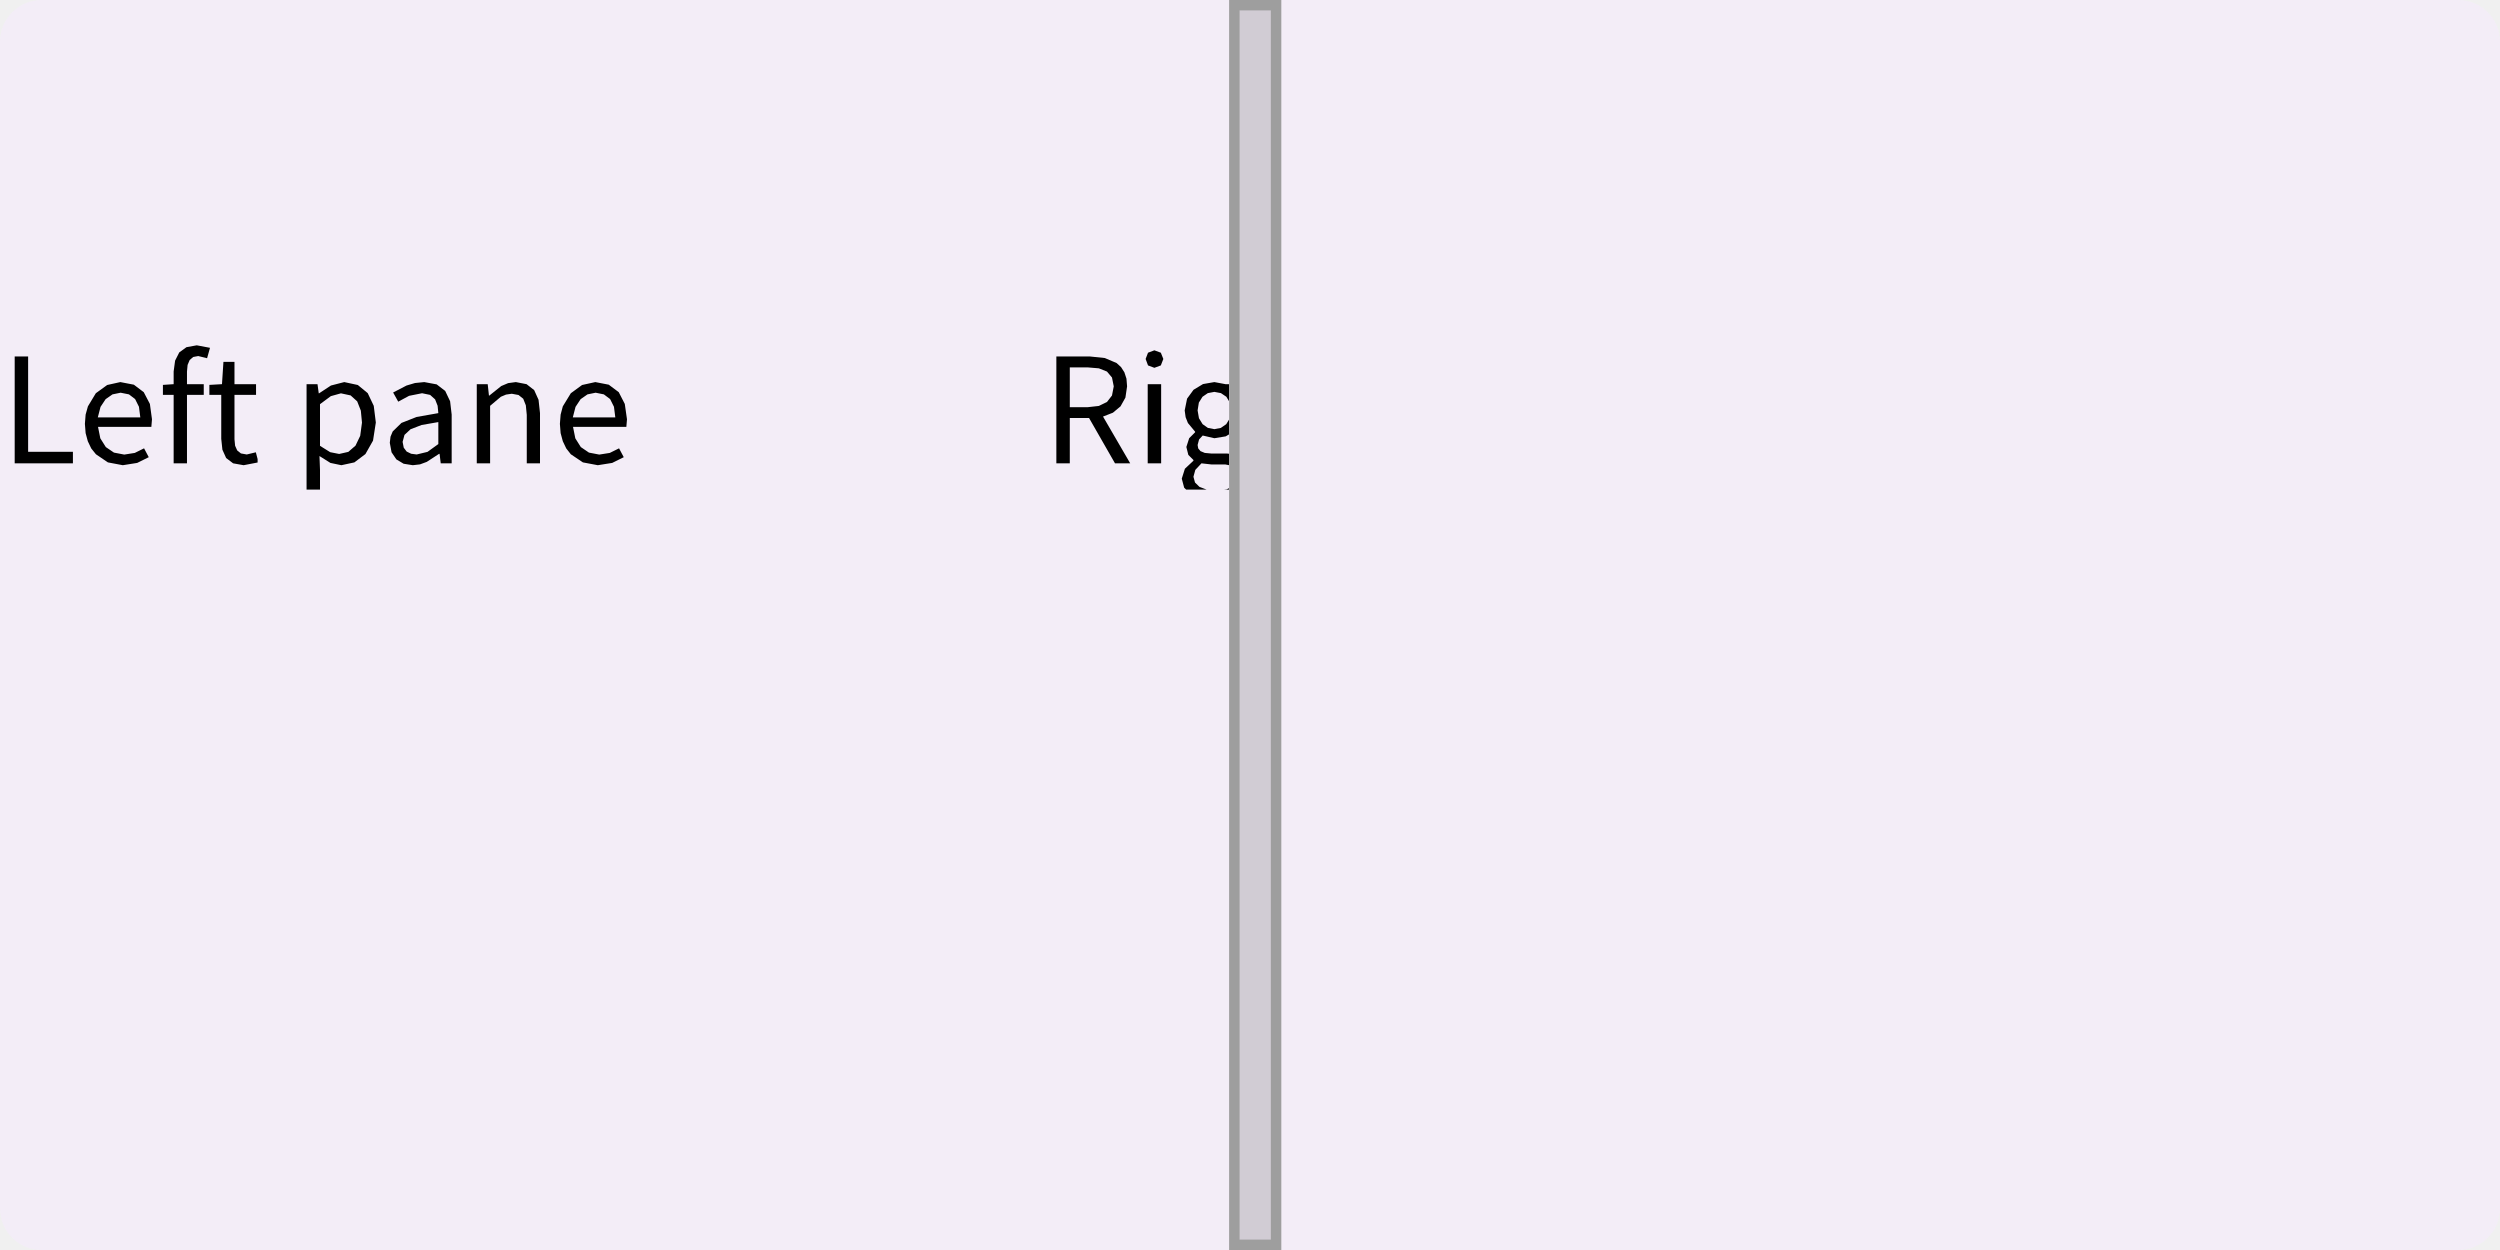
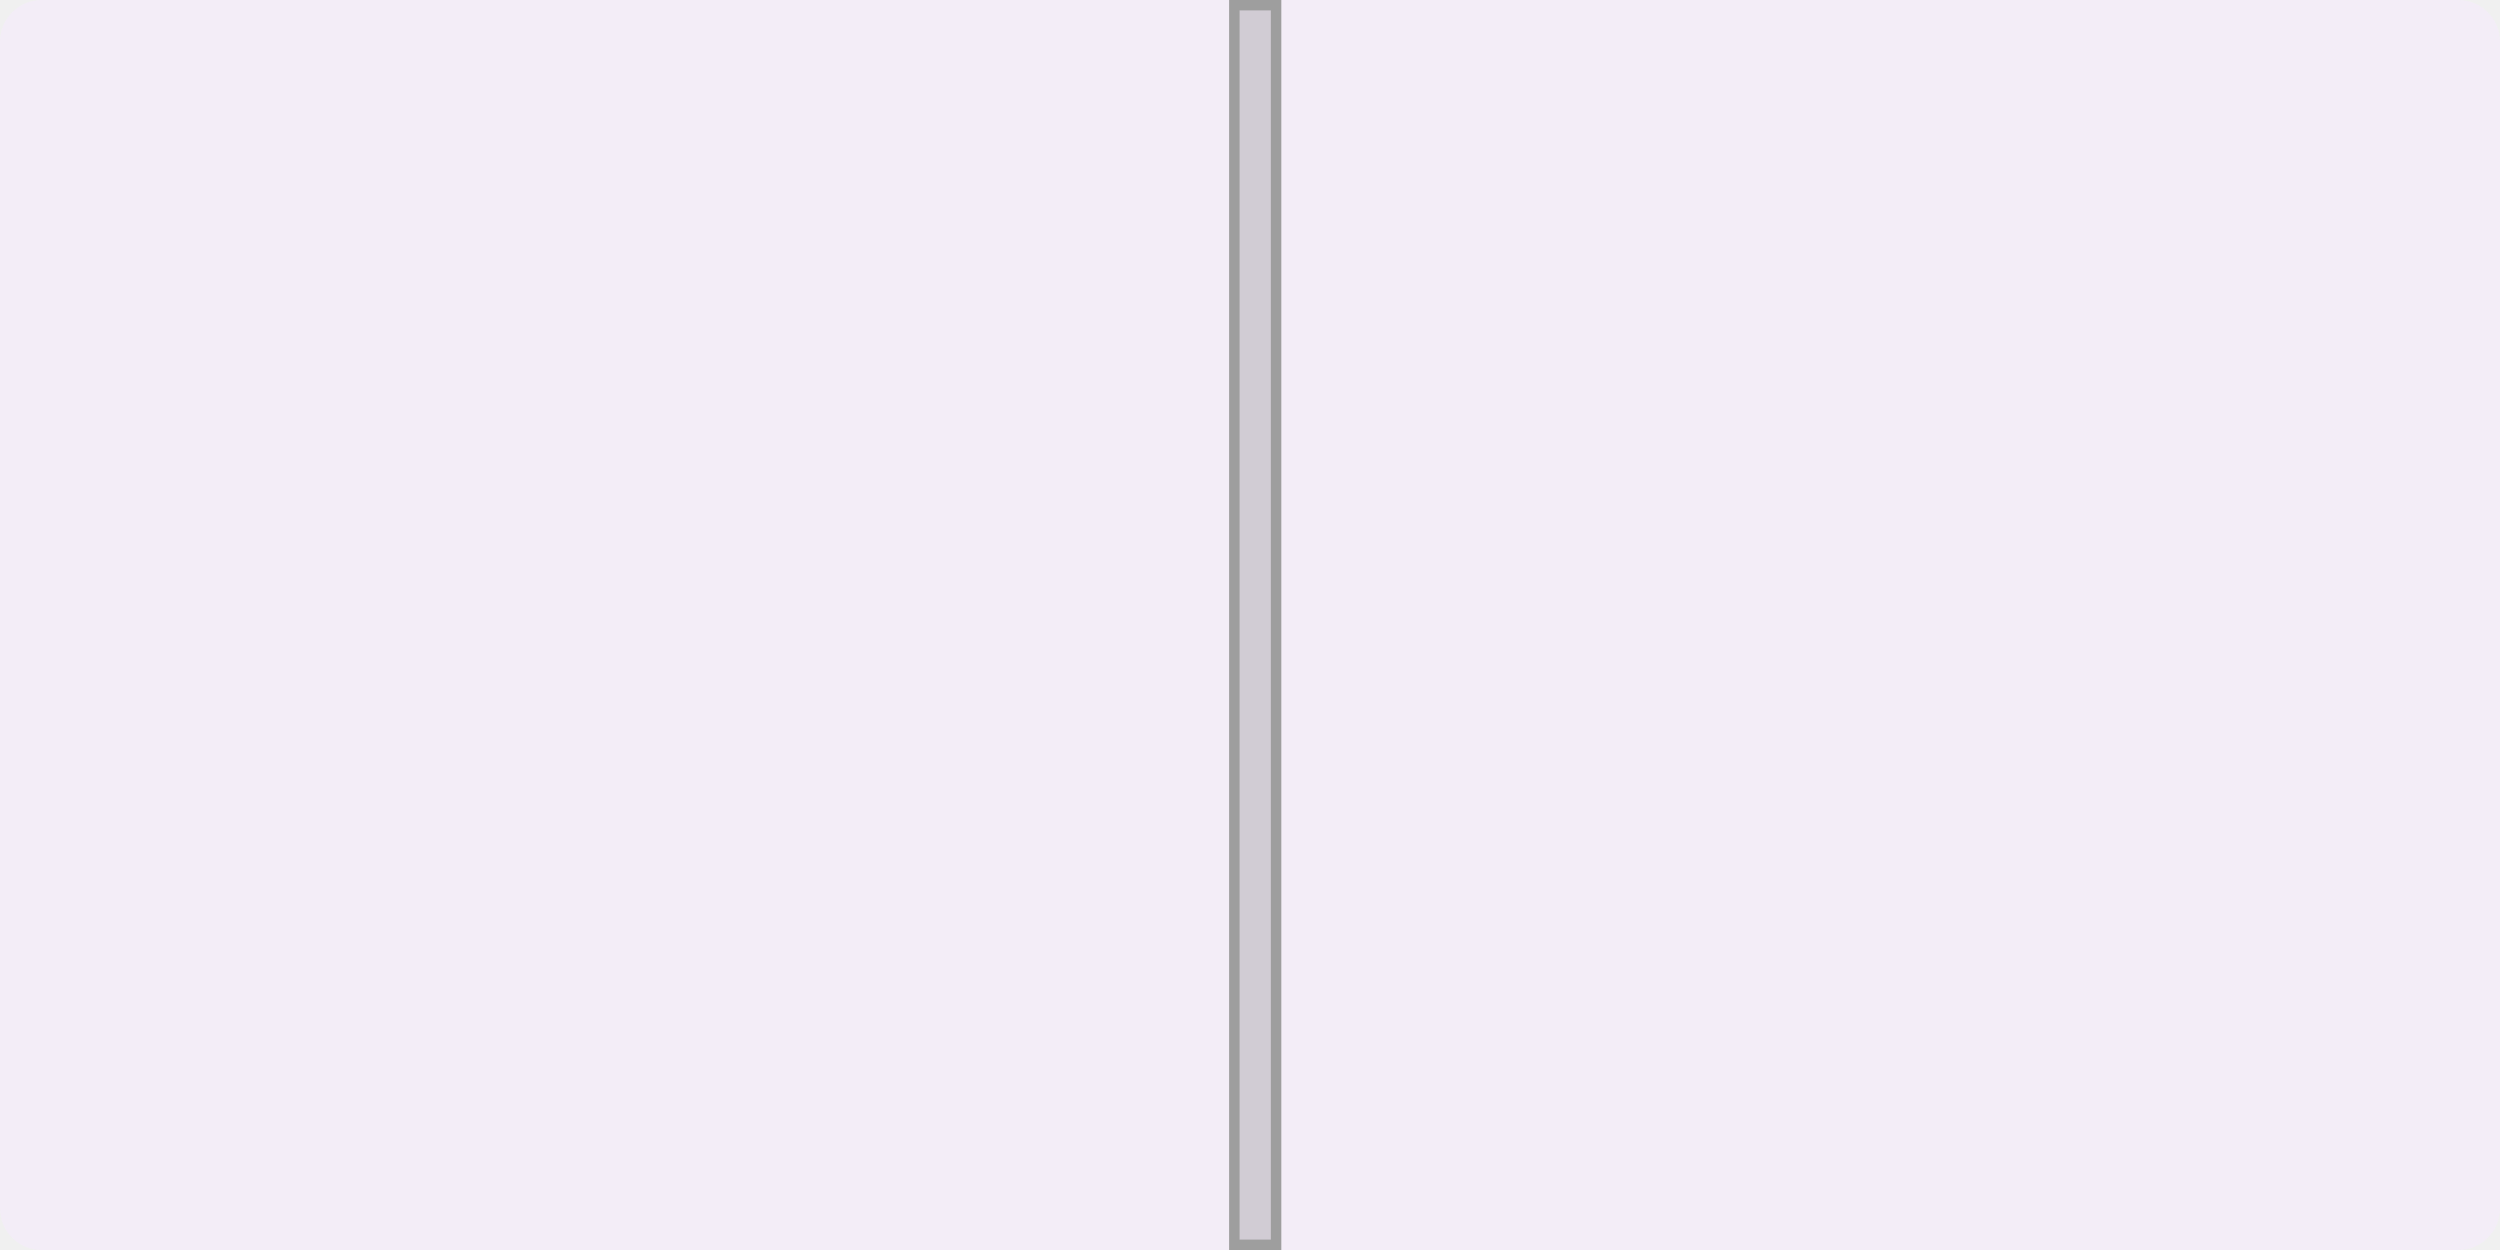
<svg xmlns="http://www.w3.org/2000/svg" width="240" height="120" viewBox="0 0 240 120">
  <rect x="0" y="0" width="240" height="120" fill="rgba(240,240,240,1.00)" />
  <rect x="0" y="0" width="240" height="120" rx="4" ry="4" fill="rgba(243,237,247,1.00)" />
-   <clipPath id="clip_0">
-     <rect x="0" y="0" width="118" height="120" />
-   </clipPath>
-   <g clip-path="url(#clip_0)">
-     <path d="M2.70 34.22L1.41 34.22L1.41 44.48L7.00 44.48L7.00 43.37L2.70 43.37ZM12.94 43.48L11.93 43.64L10.94 43.45L10.16 42.92L9.63 42.08L9.41 40.98L14.53 40.98L14.59 40.25L14.39 38.78L13.80 37.65L12.85 36.93L11.55 36.68L10.29 36.96L9.20 37.75L8.44 39.01L8.22 39.80L8.15 40.69L8.22 41.58L8.43 42.36L8.76 43.05L9.21 43.61L10.36 44.39L11.79 44.66L11.79 44.66L13.17 44.44L14.28 43.89L13.83 43.04ZM11.58 37.70L12.38 37.86L12.97 38.31L13.34 39.05L13.47 40.07L9.39 40.07L9.65 39.06L10.14 38.32L10.80 37.86ZM17.95 37.91L19.56 37.91L19.56 36.88L17.95 36.88L17.95 35.67L18.01 35.03L18.21 34.56L18.55 34.27L19.03 34.18L19.88 34.39L20.16 33.39L18.89 33.15L17.90 33.33L17.21 33.83L16.81 34.62L16.67 35.66L16.67 36.88L15.64 36.95L15.64 37.91L16.67 37.91L16.67 44.48L17.95 44.48ZM23.69 43.63L23.13 43.53L22.77 43.24L22.57 42.79L22.51 42.17L22.51 37.91L24.58 37.91L24.58 36.88L22.51 36.88L22.51 34.74L21.45 34.74L21.31 36.88L20.10 36.95L20.10 37.91L21.24 37.91L21.24 42.13L21.35 43.17L21.71 43.97L22.38 44.48L23.39 44.66L23.39 44.66L24.73 44.40L24.73 44.07L24.56 43.42ZM31.72 44.44L32.77 44.66L34.02 44.39L35.08 43.59L35.81 42.30L36.08 40.56L35.88 38.96L35.30 37.74L34.35 36.96L33.05 36.68L31.77 37.01L30.63 37.76L30.60 37.76L30.48 36.88L29.43 36.88L29.43 47.00L30.72 47.00L30.72 45.11L30.67 43.78ZM31.76 38.03L32.73 37.76L33.66 37.96L34.29 38.53L34.64 39.42L34.75 40.57L34.58 41.84L34.13 42.78L33.44 43.38L32.56 43.58L32.56 43.58L31.70 43.41L30.72 42.80L30.72 38.80ZM42.20 43.57L42.31 44.48L43.36 44.48L43.36 39.80L43.21 38.52L42.74 37.53L41.92 36.90L40.73 36.68L39.84 36.77L39.03 37.01L37.74 37.68L38.23 38.56L39.27 38.00L40.52 37.75L41.29 37.91L41.77 38.34L42.01 38.95L42.08 39.66L39.99 40.03L38.54 40.60L37.70 41.42L37.49 41.92L37.42 42.51L37.59 43.42L38.05 44.10L38.75 44.52L39.63 44.66L39.63 44.66L40.32 44.58L40.97 44.34L42.15 43.57ZM38.65 42.42L38.83 41.75L39.41 41.21L40.47 40.80L42.08 40.52L42.08 42.63L41.04 43.38L40.00 43.63L40.00 43.63L39.47 43.56L39.04 43.35L38.76 42.98ZM48.58 37.88L49.13 37.80L49.78 37.92L50.23 38.28L50.48 38.91L50.57 39.83L50.57 44.48L51.84 44.48L51.84 39.66L51.70 38.38L51.28 37.45L50.55 36.88L49.52 36.68L48.78 36.78L48.12 37.06L46.97 37.98L46.94 37.98L46.82 36.88L45.77 36.88L45.77 44.48L47.05 44.48L47.05 38.96L48.08 38.09ZM58.54 43.48L57.53 43.64L56.54 43.45L55.76 42.92L55.23 42.08L55.01 40.98L60.13 40.98L60.19 40.25L59.98 38.78L59.40 37.65L58.44 36.93L57.15 36.68L55.88 36.96L54.80 37.75L54.03 39.01L53.82 39.80L53.75 40.69L53.82 41.58L54.03 42.36L54.36 43.05L54.80 43.61L55.96 44.39L57.39 44.66L57.39 44.66L58.77 44.44L59.88 43.89L59.43 43.04ZM57.18 37.70L57.97 37.86L58.57 38.31L58.94 39.05L59.07 40.07L54.99 40.07L55.25 39.06L55.74 38.32L56.40 37.86Z" fill="rgba(0,0,0,1.00)" fill-rule="nonzero" data-text="1" />
-   </g>
-   <clipPath id="clip_0">
-     <rect x="123" y="0" width="117" height="120" />
-   </clipPath>
-   <g clip-path="url(#clip_0)">
-     <path d="M106.27 35.67L106.75 36.24L106.92 37.09L106.75 37.97L106.27 38.59L105.49 38.97L104.42 39.09L102.70 39.09L102.70 35.27L104.42 35.27L105.49 35.36ZM107.57 39.01L108.04 38.17L108.20 37.09L108.14 36.35L107.94 35.74L107.62 35.24L107.19 34.85L106.06 34.37L104.62 34.22L101.41 34.22L101.41 44.48L102.70 44.48L102.70 40.13L104.55 40.13L107.04 44.48L108.50 44.48L105.89 39.99L106.84 39.62ZM110.18 44.48L111.47 44.48L111.47 36.88L110.18 36.88ZM110.82 33.63L110.21 33.86L109.98 34.46L110.21 35.08L110.82 35.31L110.82 35.31L111.44 35.08L111.68 34.46L111.44 33.86ZM120.44 45.35L120.27 44.53L119.77 43.97L118.95 43.65L117.79 43.54L116.30 43.54L115.66 43.48L115.25 43.31L115.03 43.05L114.97 42.72L115.11 42.19L115.46 41.81L116.58 42.07L117.67 41.89L118.56 41.36L119.15 40.52L119.36 39.43L119.19 38.53L118.75 37.86L120.30 37.86L120.30 36.88L117.65 36.88L116.58 36.68L115.49 36.87L114.58 37.42L113.96 38.27L113.73 39.40L113.82 40.05L114.04 40.61L114.73 41.44L114.73 41.50L114.16 42.07L113.89 42.91L114.08 43.67L114.57 44.16L114.57 44.23L113.75 45.00L113.45 45.95L113.68 46.82L113.87 47.00L119.58 47.00L120.17 46.36ZM114.97 39.40L115.09 38.65L115.44 38.09L115.95 37.74L116.58 37.62L117.21 37.74L117.73 38.09L118.07 38.65L118.20 39.40L118.07 40.15L117.72 40.72L117.20 41.08L116.58 41.20L116.58 41.20L115.96 41.08L115.45 40.72L115.10 40.15ZM114.57 45.77L114.75 45.11L115.34 44.48L116.32 44.59L117.64 44.59L118.79 44.81L119.08 45.11L119.18 45.56L119.01 46.13L118.53 46.62L117.77 46.97L117.52 47.00L115.83 47.00L115.15 46.74L114.72 46.32ZM124.74 37.88L125.28 37.80L125.93 37.92L126.38 38.28L126.64 38.91L126.73 39.83L126.73 44.48L128.00 44.48L128.00 39.66L127.86 38.38L127.44 37.45L126.71 36.88L125.68 36.68L124.94 36.78L124.29 37.06L123.16 37.96L123.21 36.39L123.21 33.34L121.92 33.34L121.92 44.48L123.21 44.48L123.21 38.96L124.24 38.09ZM133.10 43.63L132.54 43.53L132.18 43.24L131.98 42.79L131.92 42.17L131.92 37.91L133.99 37.91L133.99 36.88L131.92 36.88L131.92 34.74L130.86 34.74L130.72 36.88L129.51 36.95L129.51 37.91L130.65 37.91L130.65 42.13L130.76 43.17L131.12 43.97L131.79 44.48L132.80 44.66L132.80 44.66L134.13 44.40L134.13 44.07L133.96 43.42ZM141.13 44.44L142.18 44.66L143.43 44.39L144.49 43.59L145.21 42.30L145.49 40.56L145.29 38.96L144.71 37.74L143.76 36.96L142.46 36.68L141.18 37.01L140.04 37.76L140.01 37.76L139.89 36.88L138.84 36.88L138.84 47.00L140.12 47.00L140.12 45.11L140.08 43.78ZM141.17 38.03L142.14 37.76L143.07 37.96L143.69 38.53L144.05 39.42L144.16 40.57L143.99 41.84L143.54 42.78L142.84 43.38L141.97 43.58L141.97 43.58L141.11 43.41L140.12 42.80L140.12 38.80ZM151.60 43.57L151.72 44.48L152.77 44.48L152.77 39.80L152.62 38.52L152.15 37.53L151.33 36.90L150.13 36.68L149.24 36.77L148.44 37.01L147.15 37.68L147.64 38.56L148.68 38.00L149.92 37.75L150.69 37.91L151.18 38.34L151.42 38.95L151.49 39.66L149.40 40.03L147.95 40.60L147.10 41.42L146.90 41.92L146.83 42.51L147.00 43.42L147.46 44.10L148.16 44.52L149.04 44.66L149.04 44.66L149.73 44.58L150.38 44.34L151.56 43.57ZM148.06 42.42L148.24 41.75L148.82 41.21L149.88 40.80L151.49 40.52L151.49 42.63L150.44 43.38L149.41 43.63L149.41 43.63L148.88 43.56L148.45 43.35L148.17 42.98ZM157.99 37.88L158.53 37.80L159.18 37.92L159.63 38.28L159.89 38.91L159.98 39.83L159.98 44.48L161.25 44.48L161.25 39.66L161.11 38.38L160.69 37.45L159.96 36.88L158.93 36.68L158.19 36.78L157.53 37.06L156.38 37.98L156.35 37.98L156.22 36.88L155.17 36.88L155.17 44.48L156.46 44.48L156.46 38.96L157.49 38.09ZM167.95 43.48L166.93 43.64L165.94 43.45L165.16 42.92L164.64 42.08L164.41 40.98L169.54 40.98L169.59 40.25L169.39 38.78L168.80 37.65L167.85 36.93L166.56 36.68L165.29 36.96L164.20 37.75L163.44 39.01L163.23 39.80L163.15 40.69L163.23 41.58L163.44 42.36L163.77 43.05L164.21 43.61L165.37 44.39L166.79 44.66L166.79 44.66L168.18 44.44L169.29 43.89L168.84 43.04ZM166.58 37.70L167.38 37.86L167.98 38.31L168.35 39.05L168.47 40.07L164.40 40.07L164.65 39.06L165.15 38.32L165.81 37.86Z" fill="rgba(0,0,0,1.00)" fill-rule="nonzero" data-text="1" />
-   </g>
  <rect x="118" y="0" width="5" height="120" fill="rgba(209,204,212,1.00)" />
  <rect x="118.5" y="0.5" width="4" height="119" fill="none" stroke="rgba(158,158,158,1.00)" stroke-width="1" />
</svg>
